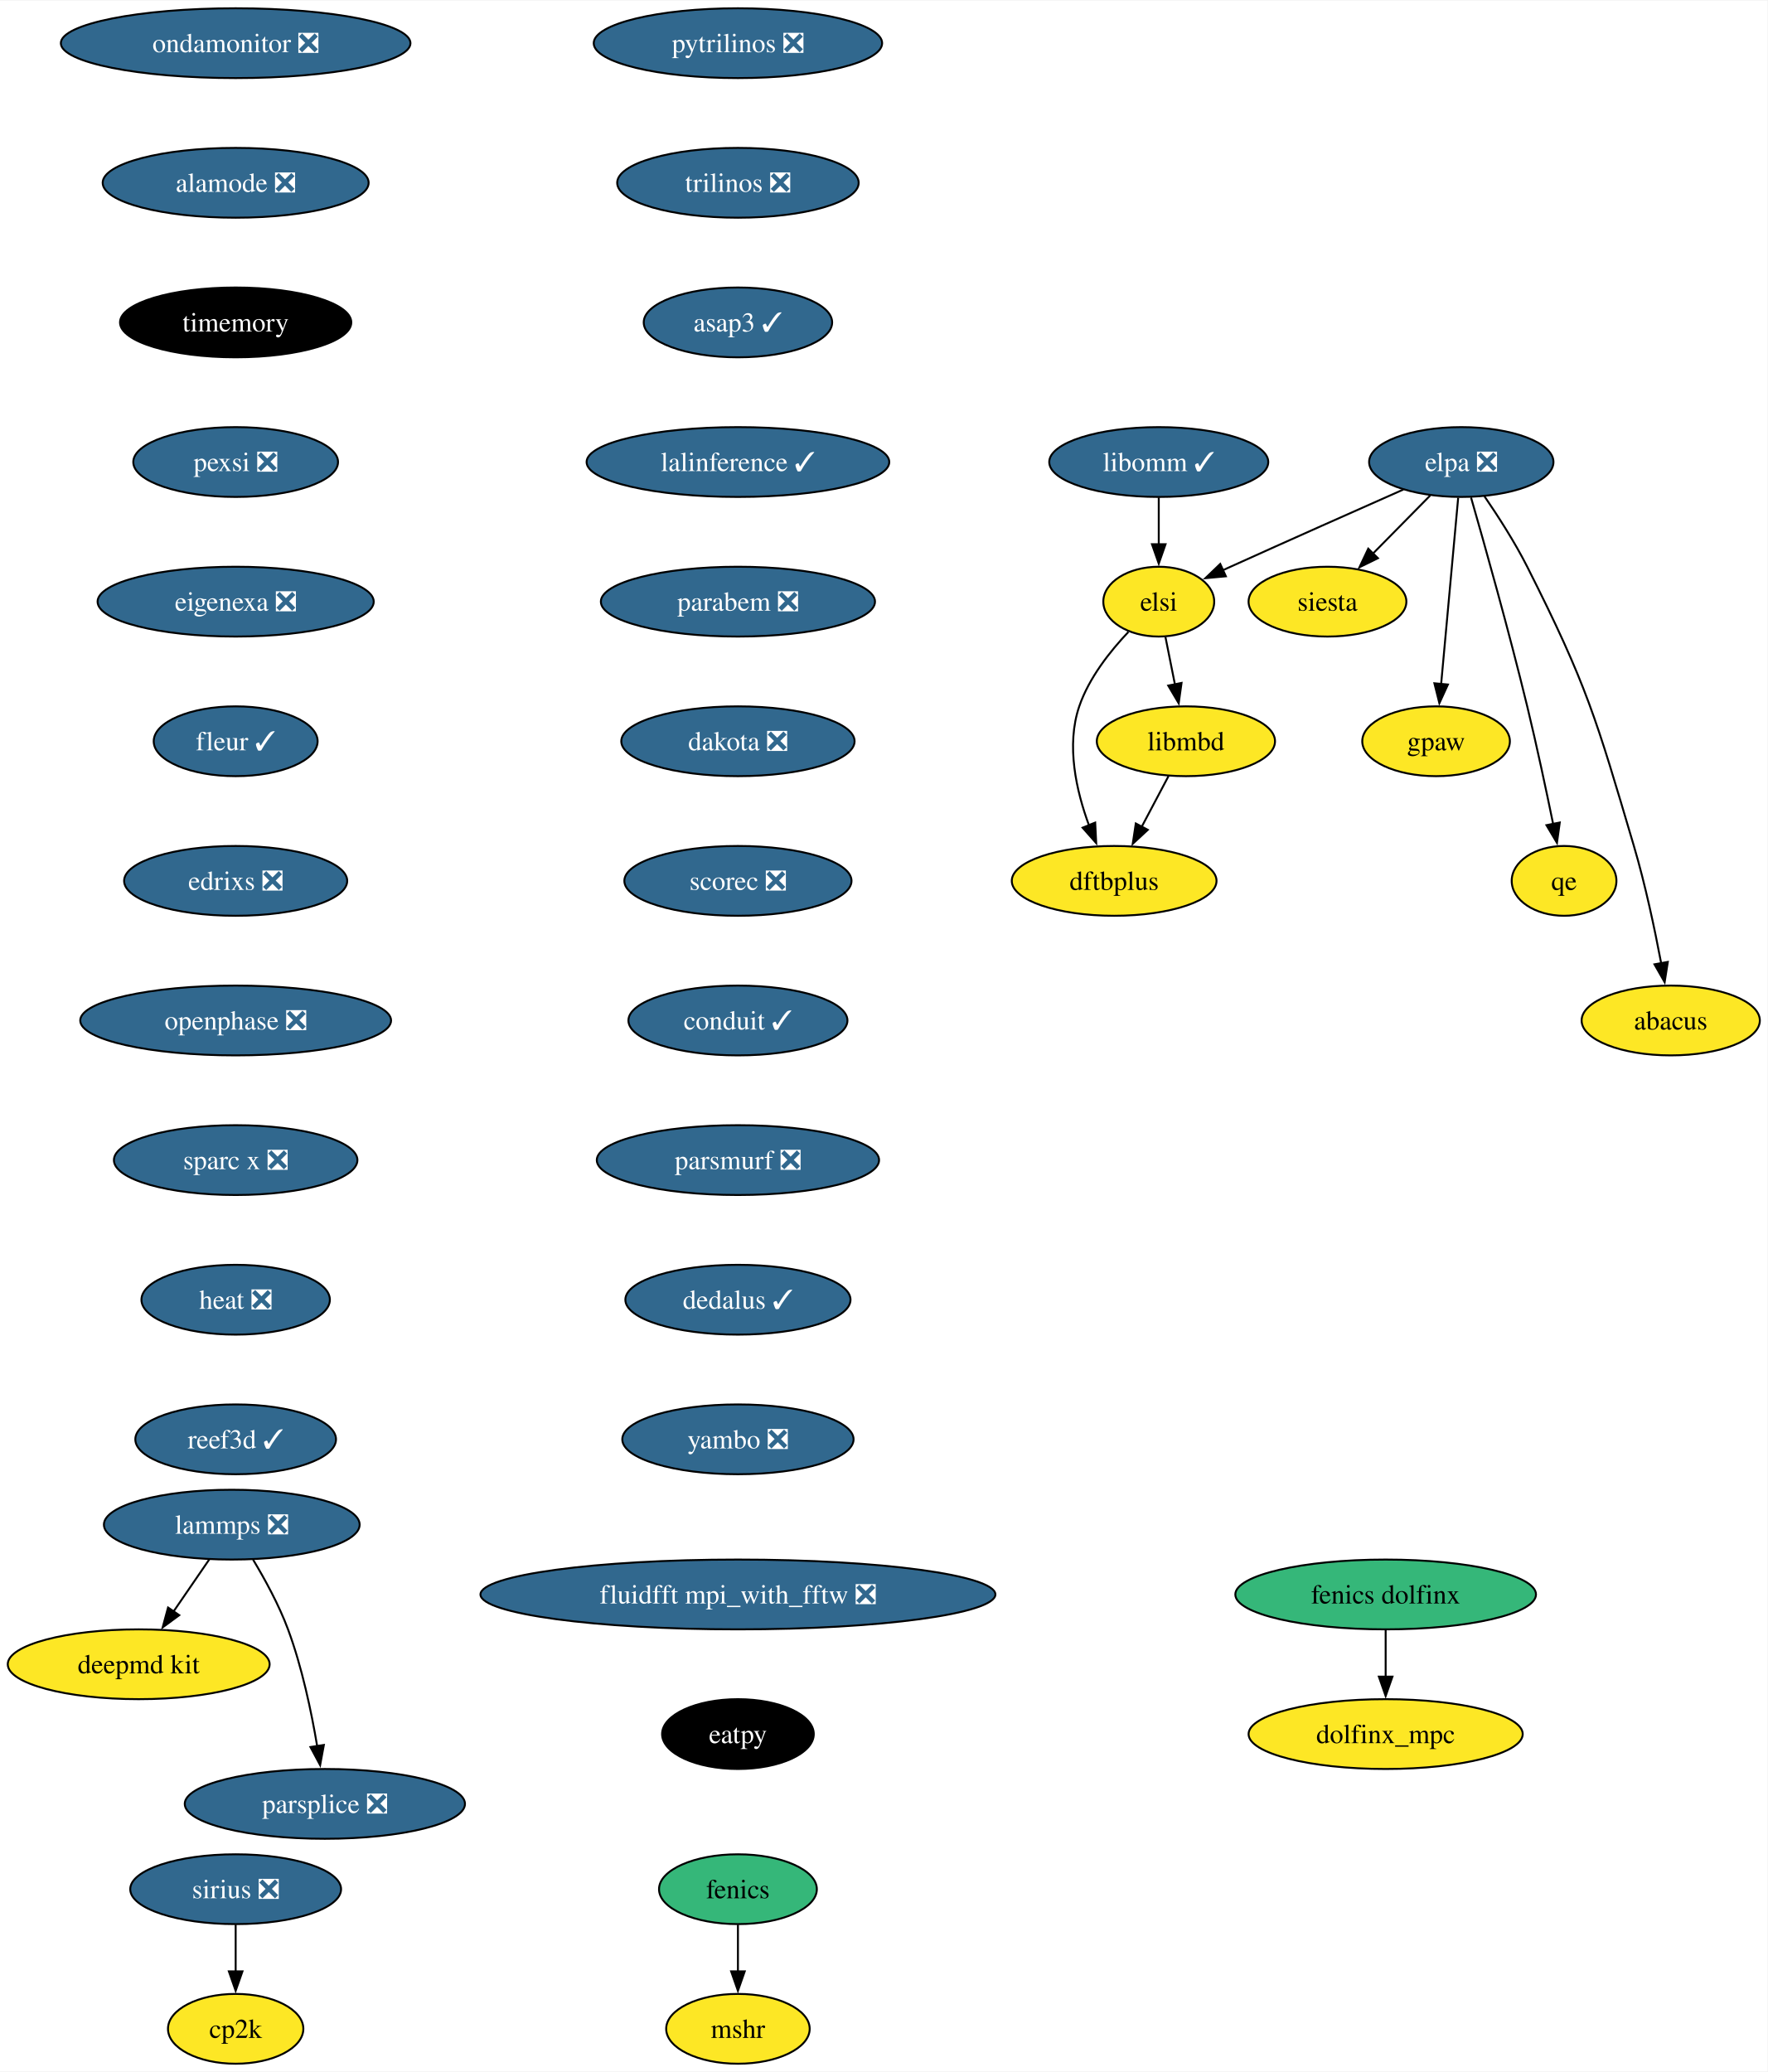
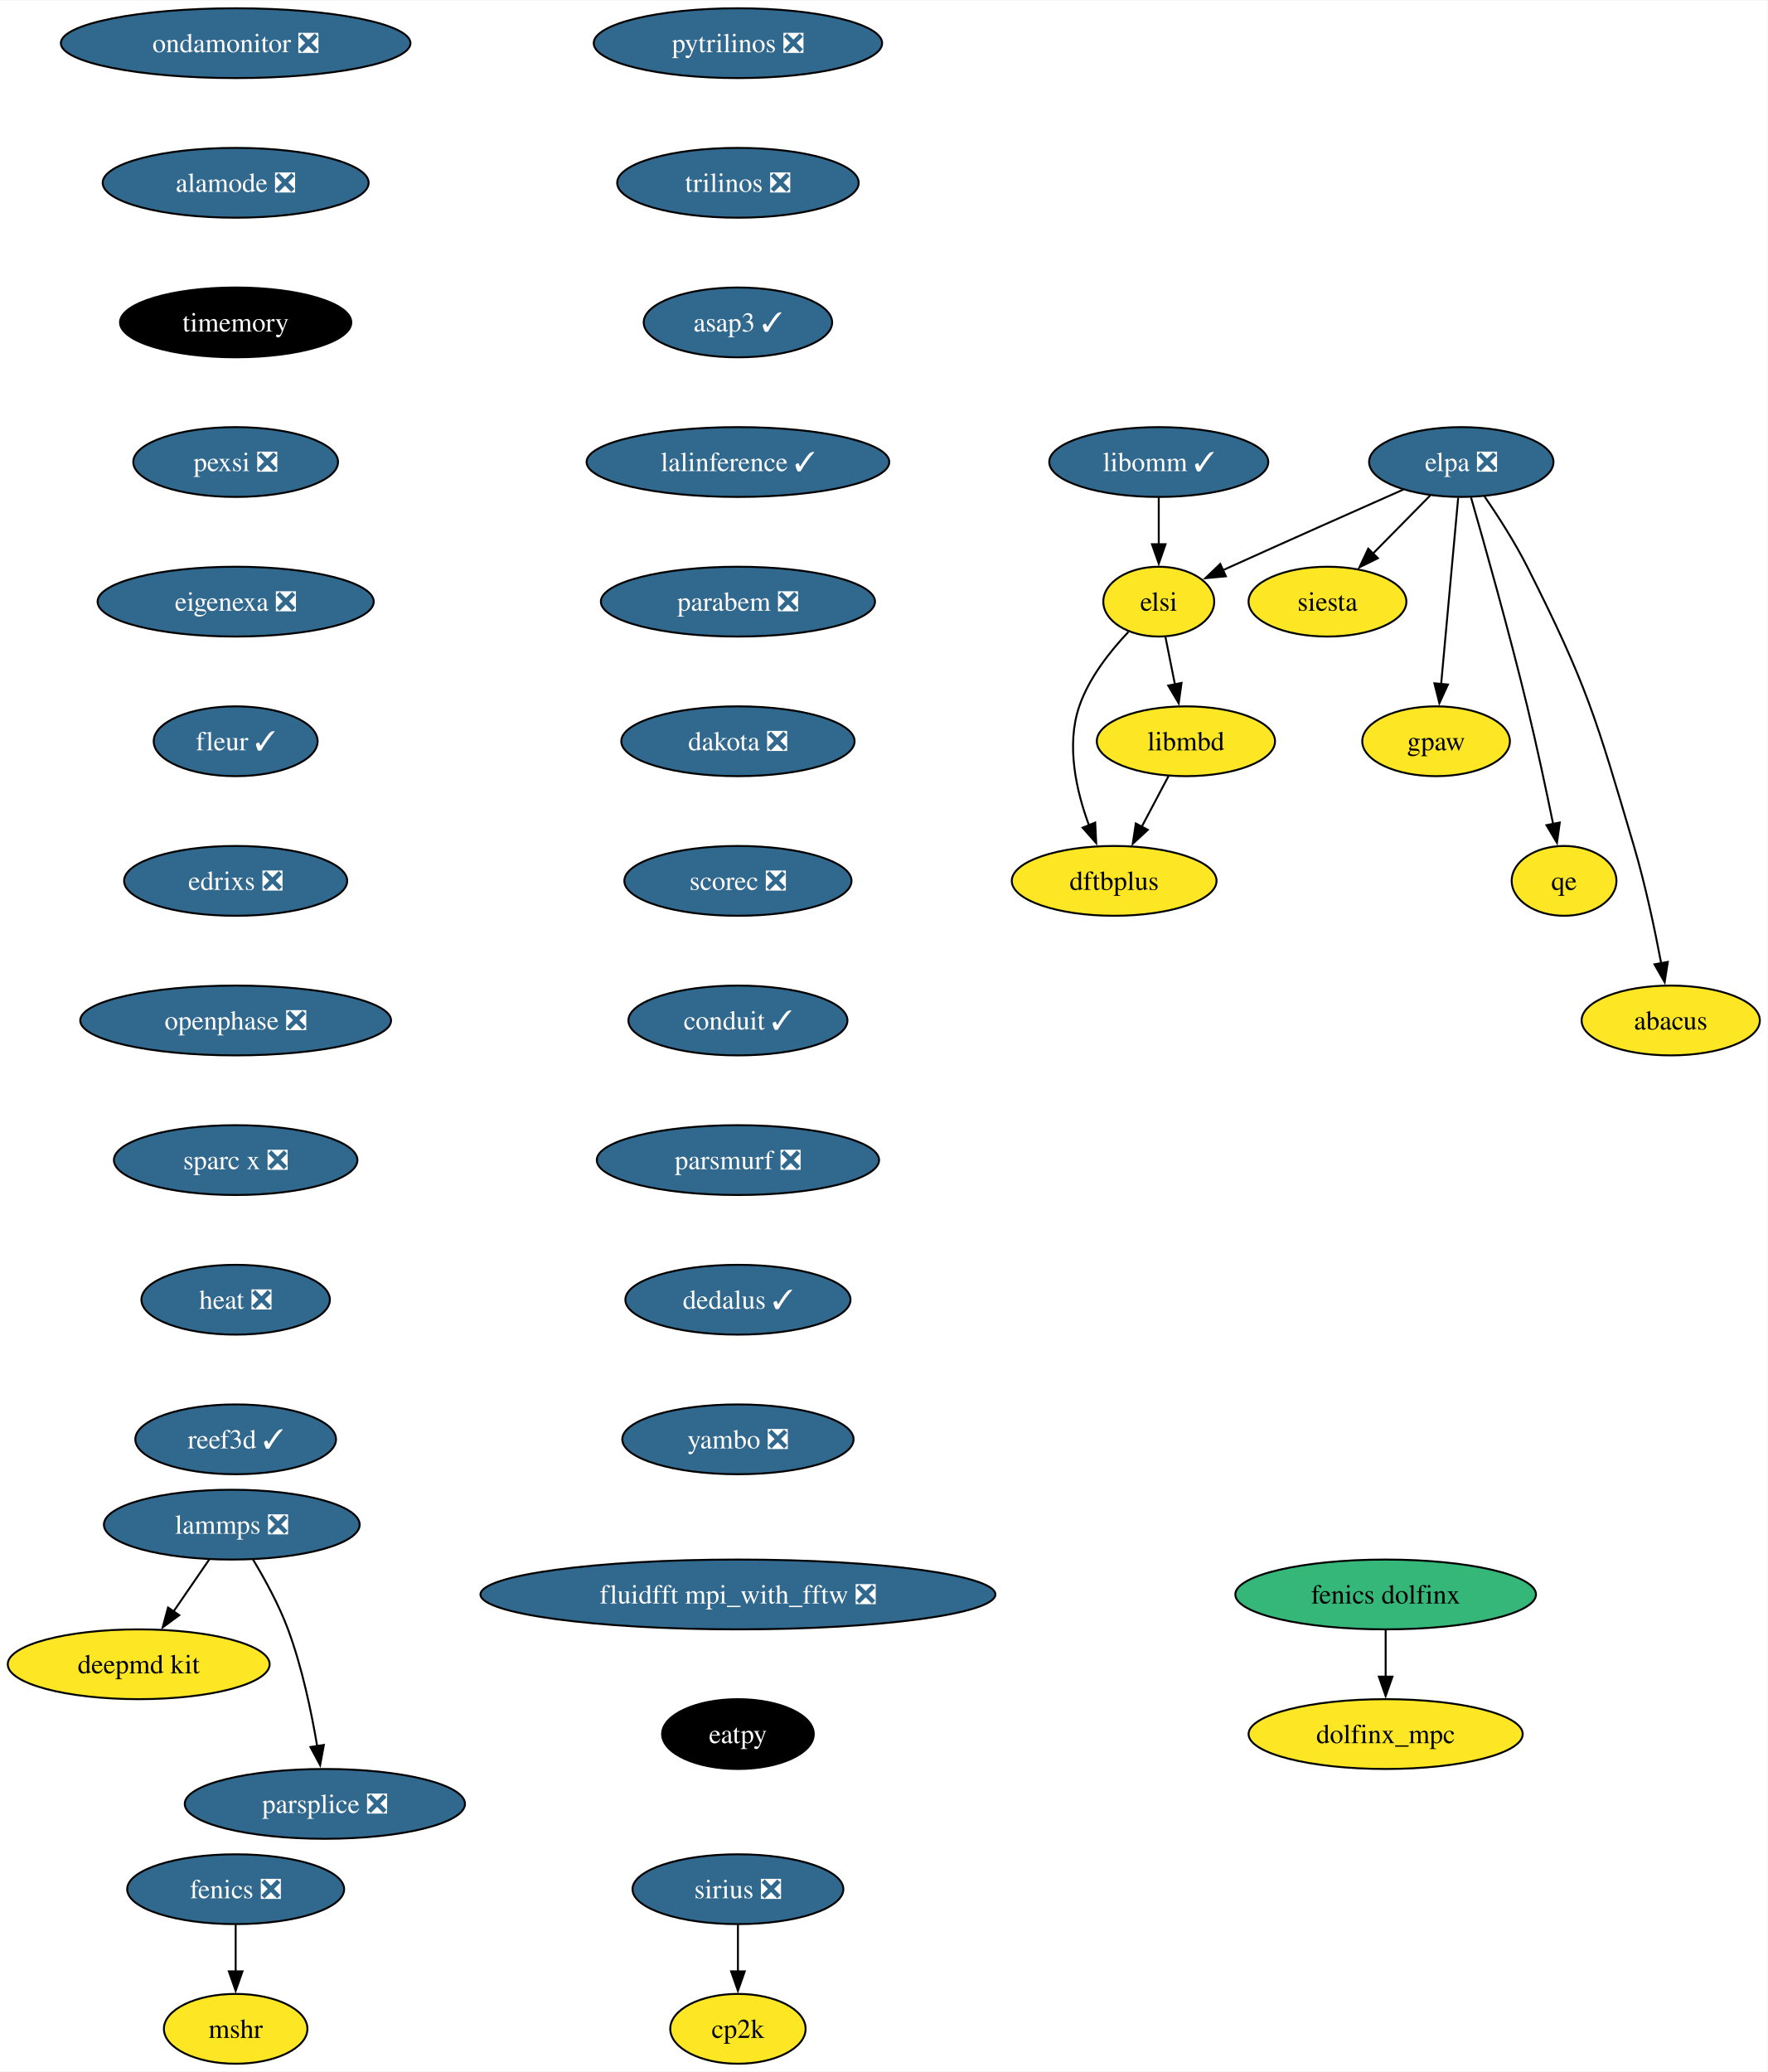
<svg xmlns="http://www.w3.org/2000/svg" xmlns:xlink="http://www.w3.org/1999/xlink" width="911pt" height="1068pt" viewBox="0.00 0.00 911.46 1068.00">
  <g id="graph0" class="graph" transform="scale(1 1) rotate(0) translate(4 1064)">
    <polygon fill="white" stroke="none" points="-4,4 -4,-1064 907.46,-1064 907.46,4 -4,4" />
    <g id="node1" class="node">
      <g id="a_node1">
-         <a xlink:href="https://github.com/conda-forge/fenics-feedstock" xlink:title="fenics">
-           <ellipse fill="#35b779" stroke="black" cx="376.52" cy="-90" rx="40.69" ry="18" />
-           <text text-anchor="middle" x="376.52" y="-85.33" font-family="Times,serif" font-size="14.00">fenics</text>
+         <a xlink:href="https://github.com/conda-forge/fenics-feedstock/pull/206" xlink:title="fenics ❎">
+           <ellipse fill="#31688e" stroke="black" cx="117.52" cy="-90" rx="55.94" ry="18" />
+           <text text-anchor="middle" x="117.52" y="-85.33" font-family="Times,serif" font-size="14.00" fill="white">fenics ❎</text>
        </a>
      </g>
    </g>
    <g id="node2" class="node">
      <g id="a_node2">
        <a xlink:href="https://github.com/conda-forge/mshr-feedstock" xlink:title="mshr">
-           <ellipse fill="#fde725" stroke="black" cx="376.52" cy="-18" rx="37" ry="18" />
-           <text text-anchor="middle" x="376.52" y="-13.32" font-family="Times,serif" font-size="14.00">mshr</text>
+           <ellipse fill="#fde725" stroke="black" cx="117.52" cy="-18" rx="37" ry="18" />
+           <text text-anchor="middle" x="117.52" y="-13.32" font-family="Times,serif" font-size="14.00">mshr</text>
        </a>
      </g>
    </g>
    <g id="edge1" class="edge">
-       <path fill="none" stroke="black" d="M376.52,-71.7C376.52,-64.41 376.52,-55.73 376.52,-47.54" />
-       <polygon fill="black" stroke="black" points="380.02,-47.62 376.52,-37.62 373.02,-47.62 380.02,-47.62" />
+       <path fill="none" stroke="black" d="M117.52,-71.7C117.52,-64.41 117.52,-55.73 117.52,-47.54" />
+       <polygon fill="black" stroke="black" points="121.02,-47.62 117.52,-37.62 114.02,-47.62 121.02,-47.62" />
    </g>
    <g id="node3" class="node">
      <g id="a_node3">
        <a xlink:href="https://github.com/conda-forge/pytrilinos-feedstock/pull/56" xlink:title="pytrilinos ❎">
          <ellipse fill="#31688e" stroke="black" cx="376.52" cy="-1042" rx="74.36" ry="18" />
          <text text-anchor="middle" x="376.52" y="-1037.33" font-family="Times,serif" font-size="14.00" fill="white">pytrilinos ❎</text>
        </a>
      </g>
    </g>
    <g id="node4" class="node">
      <g id="a_node4">
        <a xlink:href="https://github.com/conda-forge/trilinos-feedstock/pull/47" xlink:title="trilinos ❎">
          <ellipse fill="#31688e" stroke="black" cx="376.52" cy="-970" rx="62.26" ry="18" />
          <text text-anchor="middle" x="376.52" y="-965.33" font-family="Times,serif" font-size="14.00" fill="white">trilinos ❎</text>
        </a>
      </g>
    </g>
    <g id="node6" class="node">
      <g id="a_node6">
        <a xlink:href="https://github.com/conda-forge/asap3-feedstock/pull/47" xlink:title="asap3 ✓">
          <ellipse fill="#31688e" stroke="black" cx="376.52" cy="-898" rx="48.58" ry="18" />
          <text text-anchor="middle" x="376.52" y="-893.33" font-family="Times,serif" font-size="14.00" fill="white">asap3 ✓</text>
        </a>
      </g>
    </g>
    <g id="node5" class="node">
      <g id="a_node5">
        <a xlink:href="https://github.com/conda-forge/siesta-feedstock" xlink:title="siesta">
          <ellipse fill="#fde725" stroke="black" cx="680.52" cy="-754" rx="40.69" ry="18" />
          <text text-anchor="middle" x="680.52" y="-749.33" font-family="Times,serif" font-size="14.00">siesta</text>
        </a>
      </g>
    </g>
    <g id="node10" class="node">
      <g id="a_node10">
        <a xlink:href="https://github.com/conda-forge/lalinference-feedstock/pull/63" xlink:title="lalinference ✓">
          <ellipse fill="#31688e" stroke="black" cx="376.52" cy="-826" rx="78.04" ry="18" />
          <text text-anchor="middle" x="376.52" y="-821.33" font-family="Times,serif" font-size="14.00" fill="white">lalinference ✓</text>
        </a>
      </g>
    </g>
    <g id="node7" class="node">
      <g id="a_node7">
        <a xlink:href="https://github.com/conda-forge/lammps-feedstock/pull/198" xlink:title="lammps ❎">
          <ellipse fill="#31688e" stroke="black" cx="115.52" cy="-278" rx="65.94" ry="18" />
          <text text-anchor="middle" x="115.52" y="-273.32" font-family="Times,serif" font-size="14.00" fill="white">lammps ❎</text>
        </a>
      </g>
    </g>
    <g id="node8" class="node">
      <g id="a_node8">
        <a xlink:href="https://github.com/conda-forge/deepmd-kit-feedstock" xlink:title="deepmd kit">
          <ellipse fill="#fde725" stroke="black" cx="67.52" cy="-206" rx="67.52" ry="18" />
          <text text-anchor="middle" x="67.52" y="-201.33" font-family="Times,serif" font-size="14.00">deepmd kit</text>
        </a>
      </g>
    </g>
    <g id="edge4" class="edge">
      <path fill="none" stroke="black" d="M103.9,-260.05C98.36,-251.97 91.6,-242.12 85.42,-233.11" />
      <polygon fill="black" stroke="black" points="88.43,-231.31 79.89,-225.04 82.66,-235.26 88.43,-231.31" />
    </g>
    <g id="node9" class="node">
      <g id="a_node9">
        <a xlink:href="https://github.com/conda-forge/parsplice-feedstock/pull/13" xlink:title="parsplice ❎">
          <ellipse fill="#31688e" stroke="black" cx="163.52" cy="-134" rx="72.25" ry="18" />
          <text text-anchor="middle" x="163.52" y="-129.32" font-family="Times,serif" font-size="14.00" fill="white">parsplice ❎</text>
        </a>
      </g>
    </g>
    <g id="edge5" class="edge">
      <path fill="none" stroke="black" d="M126.51,-259.94C132.6,-249.84 139.85,-236.59 144.52,-224 151.76,-204.5 156.57,-181.53 159.55,-163.8" />
      <polygon fill="black" stroke="black" points="163,-164.4 161.08,-153.98 156.08,-163.32 163,-164.4" />
    </g>
    <g id="node11" class="node">
      <g id="a_node11">
        <a xlink:href="https://github.com/conda-forge/parabem-feedstock/pull/17" xlink:title="parabem ❎">
          <ellipse fill="#31688e" stroke="black" cx="376.52" cy="-754" rx="70.68" ry="18" />
          <text text-anchor="middle" x="376.52" y="-749.33" font-family="Times,serif" font-size="14.00" fill="white">parabem ❎</text>
        </a>
      </g>
    </g>
    <g id="node12" class="node">
      <g id="a_node12">
        <a xlink:href="https://github.com/conda-forge/dakota-feedstock/pull/49" xlink:title="dakota ❎">
          <ellipse fill="#31688e" stroke="black" cx="376.52" cy="-682" rx="60.15" ry="18" />
          <text text-anchor="middle" x="376.52" y="-677.33" font-family="Times,serif" font-size="14.00" fill="white">dakota ❎</text>
        </a>
      </g>
    </g>
    <g id="node14" class="node">
      <g id="a_node14">
        <a xlink:href="https://github.com/conda-forge/scorec-feedstock/pull/12" xlink:title="scorec ❎">
          <ellipse fill="#31688e" stroke="black" cx="376.52" cy="-610" rx="58.57" ry="18" />
          <text text-anchor="middle" x="376.52" y="-605.33" font-family="Times,serif" font-size="14.00" fill="white">scorec ❎</text>
        </a>
      </g>
    </g>
    <g id="node13" class="node">
      <g id="a_node13">
        <a xlink:href="https://github.com/conda-forge/gpaw-feedstock" xlink:title="gpaw">
          <ellipse fill="#fde725" stroke="black" cx="736.52" cy="-682" rx="38.06" ry="18" />
          <text text-anchor="middle" x="736.52" y="-677.33" font-family="Times,serif" font-size="14.00">gpaw</text>
        </a>
      </g>
    </g>
    <g id="node16" class="node">
      <g id="a_node16">
        <a xlink:href="https://github.com/conda-forge/conduit-feedstock/pull/46" xlink:title="conduit ✓">
          <ellipse fill="#31688e" stroke="black" cx="376.52" cy="-538" rx="56.47" ry="18" />
          <text text-anchor="middle" x="376.52" y="-533.33" font-family="Times,serif" font-size="14.00" fill="white">conduit ✓</text>
        </a>
      </g>
    </g>
    <g id="node15" class="node">
      <g id="a_node15">
        <a xlink:href="https://github.com/conda-forge/cp2k-feedstock" xlink:title="cp2k">
-           <ellipse fill="#fde725" stroke="black" cx="117.52" cy="-18" rx="34.9" ry="18" />
-           <text text-anchor="middle" x="117.52" y="-13.32" font-family="Times,serif" font-size="14.00">cp2k</text>
+           <ellipse fill="#fde725" stroke="black" cx="376.52" cy="-18" rx="34.9" ry="18" />
+           <text text-anchor="middle" x="376.52" y="-13.32" font-family="Times,serif" font-size="14.00">cp2k</text>
        </a>
      </g>
    </g>
    <g id="node17" class="node">
      <g id="a_node17">
        <a xlink:href="https://github.com/conda-forge/parsmurf-feedstock/pull/4" xlink:title="parsmurf ❎">
          <ellipse fill="#31688e" stroke="black" cx="376.52" cy="-466" rx="72.78" ry="18" />
          <text text-anchor="middle" x="376.52" y="-461.32" font-family="Times,serif" font-size="14.00" fill="white">parsmurf ❎</text>
        </a>
      </g>
    </g>
    <g id="node21" class="node">
      <g id="a_node21">
        <a xlink:href="https://github.com/conda-forge/dedalus-feedstock/pull/22" xlink:title="dedalus ✓">
          <ellipse fill="#31688e" stroke="black" cx="376.52" cy="-394" rx="58.05" ry="18" />
          <text text-anchor="middle" x="376.52" y="-389.32" font-family="Times,serif" font-size="14.00" fill="white">dedalus ✓</text>
        </a>
      </g>
    </g>
    <g id="node18" class="node">
      <g id="a_node18">
        <a xlink:href="https://github.com/conda-forge/qe-feedstock" xlink:title="qe">
          <ellipse fill="#fde725" stroke="black" cx="802.52" cy="-610" rx="27" ry="18" />
          <text text-anchor="middle" x="802.52" y="-605.33" font-family="Times,serif" font-size="14.00">qe</text>
        </a>
      </g>
    </g>
    <g id="node19" class="node">
      <g id="a_node19">
        <a xlink:href="https://github.com/conda-forge/dftbplus-feedstock" xlink:title="dftbplus">
          <ellipse fill="#fde725" stroke="black" cx="570.52" cy="-610" rx="52.79" ry="18" />
          <text text-anchor="middle" x="570.52" y="-605.33" font-family="Times,serif" font-size="14.00">dftbplus</text>
        </a>
      </g>
    </g>
    <g id="node20" class="node">
      <g id="a_node20">
        <a xlink:href="https://github.com/conda-forge/libmbd-feedstock" xlink:title="libmbd">
          <ellipse fill="#fde725" stroke="black" cx="607.52" cy="-682" rx="45.95" ry="18" />
          <text text-anchor="middle" x="607.52" y="-677.33" font-family="Times,serif" font-size="14.00">libmbd</text>
        </a>
      </g>
    </g>
    <g id="edge12" class="edge">
      <path fill="none" stroke="black" d="M598.56,-664.05C594.38,-656.14 589.3,-646.54 584.62,-637.69" />
      <polygon fill="black" stroke="black" points="587.87,-636.33 580.1,-629.13 581.68,-639.6 587.87,-636.33" />
    </g>
    <g id="node22" class="node">
      <g id="a_node22">
        <a xlink:href="https://github.com/conda-forge/yambo-feedstock/pull/30" xlink:title="yambo ❎">
          <ellipse fill="#31688e" stroke="black" cx="376.52" cy="-322" rx="59.63" ry="18" />
          <text text-anchor="middle" x="376.52" y="-317.32" font-family="Times,serif" font-size="14.00" fill="white">yambo ❎</text>
        </a>
      </g>
    </g>
    <g id="node23" class="node">
      <g id="a_node23">
        <a xlink:href="https://github.com/conda-forge/sirius-feedstock/pull/30" xlink:title="sirius ❎">
-           <ellipse fill="#31688e" stroke="black" cx="117.52" cy="-90" rx="54.36" ry="18" />
-           <text text-anchor="middle" x="117.52" y="-85.33" font-family="Times,serif" font-size="14.00" fill="white">sirius ❎</text>
+           <ellipse fill="#31688e" stroke="black" cx="376.52" cy="-90" rx="54.36" ry="18" />
+           <text text-anchor="middle" x="376.52" y="-85.33" font-family="Times,serif" font-size="14.00" fill="white">sirius ❎</text>
        </a>
      </g>
    </g>
    <g id="edge15" class="edge">
-       <path fill="none" stroke="black" d="M117.52,-71.7C117.52,-64.41 117.52,-55.73 117.52,-47.54" />
-       <polygon fill="black" stroke="black" points="121.02,-47.62 117.52,-37.62 114.02,-47.62 121.02,-47.62" />
+       <path fill="none" stroke="black" d="M376.52,-71.7C376.52,-64.41 376.52,-55.73 376.52,-47.54" />
+       <polygon fill="black" stroke="black" points="380.02,-47.62 376.52,-37.62 373.02,-47.62 380.02,-47.62" />
    </g>
    <g id="node24" class="node">
      <g id="a_node24">
        <a xlink:href="https://github.com/conda-forge/ondamonitor-feedstock/pull/12" xlink:title="ondamonitor ❎">
          <ellipse fill="#31688e" stroke="black" cx="117.52" cy="-1042" rx="90.14" ry="18" />
          <text text-anchor="middle" x="117.52" y="-1037.33" font-family="Times,serif" font-size="14.00" fill="white">ondamonitor ❎</text>
        </a>
      </g>
    </g>
    <g id="node25" class="node">
      <g id="a_node25">
        <a xlink:href="https://github.com/conda-forge/alamode-feedstock/pull/12" xlink:title="alamode ❎">
          <ellipse fill="#31688e" stroke="black" cx="117.52" cy="-970" rx="68.57" ry="18" />
          <text text-anchor="middle" x="117.52" y="-965.33" font-family="Times,serif" font-size="14.00" fill="white">alamode ❎</text>
        </a>
      </g>
    </g>
    <g id="node26" class="node">
      <g id="a_node26">
        <a xlink:href="https://github.com/conda-forge/timemory-feedstock" xlink:title="timemory">
          <ellipse fill="#000000" stroke="black" cx="117.52" cy="-898" rx="59.63" ry="18" />
          <text text-anchor="middle" x="117.52" y="-893.33" font-family="Times,serif" font-size="14.00" fill="white">timemory</text>
        </a>
      </g>
    </g>
    <g id="node27" class="node">
      <g id="a_node27">
        <a xlink:href="https://github.com/conda-forge/pexsi-feedstock/pull/10" xlink:title="pexsi ❎">
          <ellipse fill="#31688e" stroke="black" cx="117.52" cy="-826" rx="52.79" ry="18" />
          <text text-anchor="middle" x="117.52" y="-821.33" font-family="Times,serif" font-size="14.00" fill="white">pexsi ❎</text>
        </a>
      </g>
    </g>
    <g id="node32" class="node">
      <g id="a_node32">
        <a xlink:href="https://github.com/conda-forge/eigenexa-feedstock/pull/3" xlink:title="eigenexa ❎">
          <ellipse fill="#31688e" stroke="black" cx="117.52" cy="-754" rx="71.2" ry="18" />
          <text text-anchor="middle" x="117.52" y="-749.33" font-family="Times,serif" font-size="14.00" fill="white">eigenexa ❎</text>
        </a>
      </g>
    </g>
    <g id="node28" class="node">
      <g id="a_node28">
        <a xlink:href="https://github.com/conda-forge/elpa-feedstock/pull/26" xlink:title="elpa ❎">
          <ellipse fill="#31688e" stroke="black" cx="749.52" cy="-826" rx="47.53" ry="18" />
          <text text-anchor="middle" x="749.52" y="-821.33" font-family="Times,serif" font-size="14.00" fill="white">elpa ❎</text>
        </a>
      </g>
    </g>
    <g id="edge19" class="edge">
      <path fill="none" stroke="black" d="M733.51,-808.76C724.68,-799.8 713.55,-788.51 703.77,-778.59" />
      <polygon fill="black" stroke="black" points="706.54,-776.41 697.02,-771.74 701.55,-781.32 706.54,-776.41" />
    </g>
    <g id="edge20" class="edge">
      <path fill="none" stroke="black" d="M747.92,-807.59C745.73,-783.61 741.75,-740.14 739.12,-711.42" />
      <polygon fill="black" stroke="black" points="742.62,-711.26 738.22,-701.62 735.65,-711.9 742.62,-711.26" />
    </g>
    <g id="edge21" class="edge">
      <path fill="none" stroke="black" d="M754.55,-807.69C761.47,-783.63 774.14,-738.69 783.52,-700 788.42,-679.79 793.3,-656.83 796.89,-639.3" />
      <polygon fill="black" stroke="black" points="800.3,-640.1 798.85,-629.61 793.44,-638.72 800.3,-640.1" />
    </g>
    <g id="node29" class="node">
      <g id="a_node29">
        <a xlink:href="https://github.com/conda-forge/elsi-feedstock" xlink:title="elsi">
          <ellipse fill="#fde725" stroke="black" cx="593.52" cy="-754" rx="28.59" ry="18" />
          <text text-anchor="middle" x="593.52" y="-749.33" font-family="Times,serif" font-size="14.00">elsi</text>
        </a>
      </g>
    </g>
    <g id="edge22" class="edge">
      <path fill="none" stroke="black" d="M719.64,-811.81C695.55,-801.14 660.81,-785.7 630.52,-772 629.21,-771.41 627.88,-770.81 626.54,-770.2" />
      <polygon fill="black" stroke="black" points="628.12,-767.07 617.57,-766.1 625.22,-773.44 628.12,-767.07" />
    </g>
    <g id="node30" class="node">
      <g id="a_node30">
        <a xlink:href="https://github.com/conda-forge/abacus-feedstock" xlink:title="abacus">
          <ellipse fill="#fde725" stroke="black" cx="857.52" cy="-538" rx="45.95" ry="18" />
          <text text-anchor="middle" x="857.52" y="-533.33" font-family="Times,serif" font-size="14.00">abacus</text>
        </a>
      </g>
    </g>
    <g id="edge23" class="edge">
      <path fill="none" stroke="black" d="M761.46,-808.34C768.44,-798.15 777.11,-784.69 783.52,-772 814.4,-710.85 819.09,-693.7 838.52,-628 844.42,-608.06 849.27,-585.09 852.6,-567.49" />
      <polygon fill="black" stroke="black" points="856.02,-568.21 854.38,-557.75 849.14,-566.96 856.02,-568.21" />
    </g>
    <g id="edge24" class="edge">
      <path fill="none" stroke="black" d="M577.89,-738.41C568.55,-728.58 557.56,-714.75 552.52,-700 545.67,-679.96 550.97,-656.44 557.55,-638.62" />
      <polygon fill="black" stroke="black" points="560.74,-640.06 561.26,-629.48 554.25,-637.43 560.74,-640.06" />
    </g>
    <g id="edge25" class="edge">
      <path fill="none" stroke="black" d="M596.98,-735.7C598.45,-728.32 600.21,-719.52 601.87,-711.25" />
      <polygon fill="black" stroke="black" points="605.27,-712.08 603.8,-701.59 598.41,-710.71 605.27,-712.08" />
    </g>
    <g id="node31" class="node">
      <g id="a_node31">
        <a xlink:href="https://github.com/conda-forge/libomm-feedstock/pull/5" xlink:title="libomm ✓">
          <ellipse fill="#31688e" stroke="black" cx="593.52" cy="-826" rx="56.47" ry="18" />
          <text text-anchor="middle" x="593.52" y="-821.33" font-family="Times,serif" font-size="14.00" fill="white">libomm ✓</text>
        </a>
      </g>
    </g>
    <g id="edge26" class="edge">
      <path fill="none" stroke="black" d="M593.52,-807.7C593.52,-800.41 593.52,-791.73 593.52,-783.54" />
      <polygon fill="black" stroke="black" points="597.02,-783.62 593.52,-773.62 590.02,-783.62 597.02,-783.62" />
    </g>
    <g id="node33" class="node">
      <g id="a_node33">
        <a xlink:href="https://github.com/conda-forge/fleur-feedstock/pull/19" xlink:title="fleur ✓">
          <ellipse fill="#31688e" stroke="black" cx="117.52" cy="-682" rx="42.26" ry="18" />
          <text text-anchor="middle" x="117.52" y="-677.33" font-family="Times,serif" font-size="14.00" fill="white">fleur ✓</text>
        </a>
      </g>
    </g>
    <g id="node34" class="node">
      <g id="a_node34">
        <a xlink:href="https://github.com/conda-forge/edrixs-feedstock/pull/14" xlink:title="edrixs ❎">
          <ellipse fill="#31688e" stroke="black" cx="117.52" cy="-610" rx="57.52" ry="18" />
          <text text-anchor="middle" x="117.52" y="-605.33" font-family="Times,serif" font-size="14.00" fill="white">edrixs ❎</text>
        </a>
      </g>
    </g>
    <g id="node37" class="node">
      <g id="a_node37">
        <a xlink:href="https://github.com/conda-forge/openphase-feedstock/pull/2" xlink:title="openphase ❎">
          <ellipse fill="#31688e" stroke="black" cx="117.52" cy="-538" rx="80.14" ry="18" />
          <text text-anchor="middle" x="117.52" y="-533.33" font-family="Times,serif" font-size="14.00" fill="white">openphase ❎</text>
        </a>
      </g>
    </g>
    <g id="node35" class="node">
      <g id="a_node35">
        <a xlink:href="https://github.com/conda-forge/fenics-dolfinx-feedstock" xlink:title="fenics dolfinx">
          <ellipse fill="#35b779" stroke="black" cx="710.52" cy="-242" rx="77.52" ry="18" />
          <text text-anchor="middle" x="710.52" y="-237.32" font-family="Times,serif" font-size="14.00">fenics dolfinx</text>
        </a>
      </g>
    </g>
    <g id="node36" class="node">
      <g id="a_node36">
        <a xlink:href="https://github.com/conda-forge/dolfinx_mpc-feedstock" xlink:title="dolfinx_mpc">
          <ellipse fill="#fde725" stroke="black" cx="710.52" cy="-170" rx="70.68" ry="18" />
          <text text-anchor="middle" x="710.52" y="-165.32" font-family="Times,serif" font-size="14.00">dolfinx_mpc</text>
        </a>
      </g>
    </g>
    <g id="edge30" class="edge">
      <path fill="none" stroke="black" d="M710.52,-223.7C710.52,-216.41 710.52,-207.73 710.52,-199.54" />
      <polygon fill="black" stroke="black" points="714.02,-199.62 710.52,-189.62 707.02,-199.62 714.02,-199.62" />
    </g>
    <g id="node38" class="node">
      <g id="a_node38">
        <a xlink:href="https://github.com/conda-forge/sparc-x-feedstock/pull/9" xlink:title="sparc x ❎">
          <ellipse fill="#31688e" stroke="black" cx="117.52" cy="-466" rx="62.78" ry="18" />
          <text text-anchor="middle" x="117.52" y="-461.32" font-family="Times,serif" font-size="14.00" fill="white">sparc x ❎</text>
        </a>
      </g>
    </g>
    <g id="node39" class="node">
      <g id="a_node39">
        <a xlink:href="https://github.com/conda-forge/heat-feedstock/pull/15" xlink:title="heat ❎">
          <ellipse fill="#31688e" stroke="black" cx="117.52" cy="-394" rx="48.58" ry="18" />
          <text text-anchor="middle" x="117.52" y="-389.32" font-family="Times,serif" font-size="14.00" fill="white">heat ❎</text>
        </a>
      </g>
    </g>
    <g id="node40" class="node">
      <g id="a_node40">
        <a xlink:href="https://github.com/conda-forge/reef3d-feedstock/pull/11" xlink:title="reef3d ✓">
          <ellipse fill="#31688e" stroke="black" cx="117.52" cy="-322" rx="51.74" ry="18" />
          <text text-anchor="middle" x="117.52" y="-317.32" font-family="Times,serif" font-size="14.00" fill="white">reef3d ✓</text>
        </a>
      </g>
    </g>
    <g id="node41" class="node">
      <g id="a_node41">
        <a xlink:href="https://github.com/conda-forge/fluidfft-mpi_with_fftw-feedstock/pull/1" xlink:title="fluidfft mpi_with_fftw ❎">
          <ellipse fill="#31688e" stroke="black" cx="376.52" cy="-242" rx="132.76" ry="18" />
          <text text-anchor="middle" x="376.52" y="-237.32" font-family="Times,serif" font-size="14.00" fill="white">fluidfft mpi_with_fftw ❎</text>
        </a>
      </g>
    </g>
    <g id="node42" class="node">
      <g id="a_node42">
        <a xlink:href="https://github.com/conda-forge/eatpy-feedstock" xlink:title="eatpy">
          <ellipse fill="#000000" stroke="black" cx="376.52" cy="-170" rx="39.11" ry="18" />
          <text text-anchor="middle" x="376.52" y="-165.32" font-family="Times,serif" font-size="14.00" fill="white">eatpy</text>
        </a>
      </g>
    </g>
  </g>
</svg>
